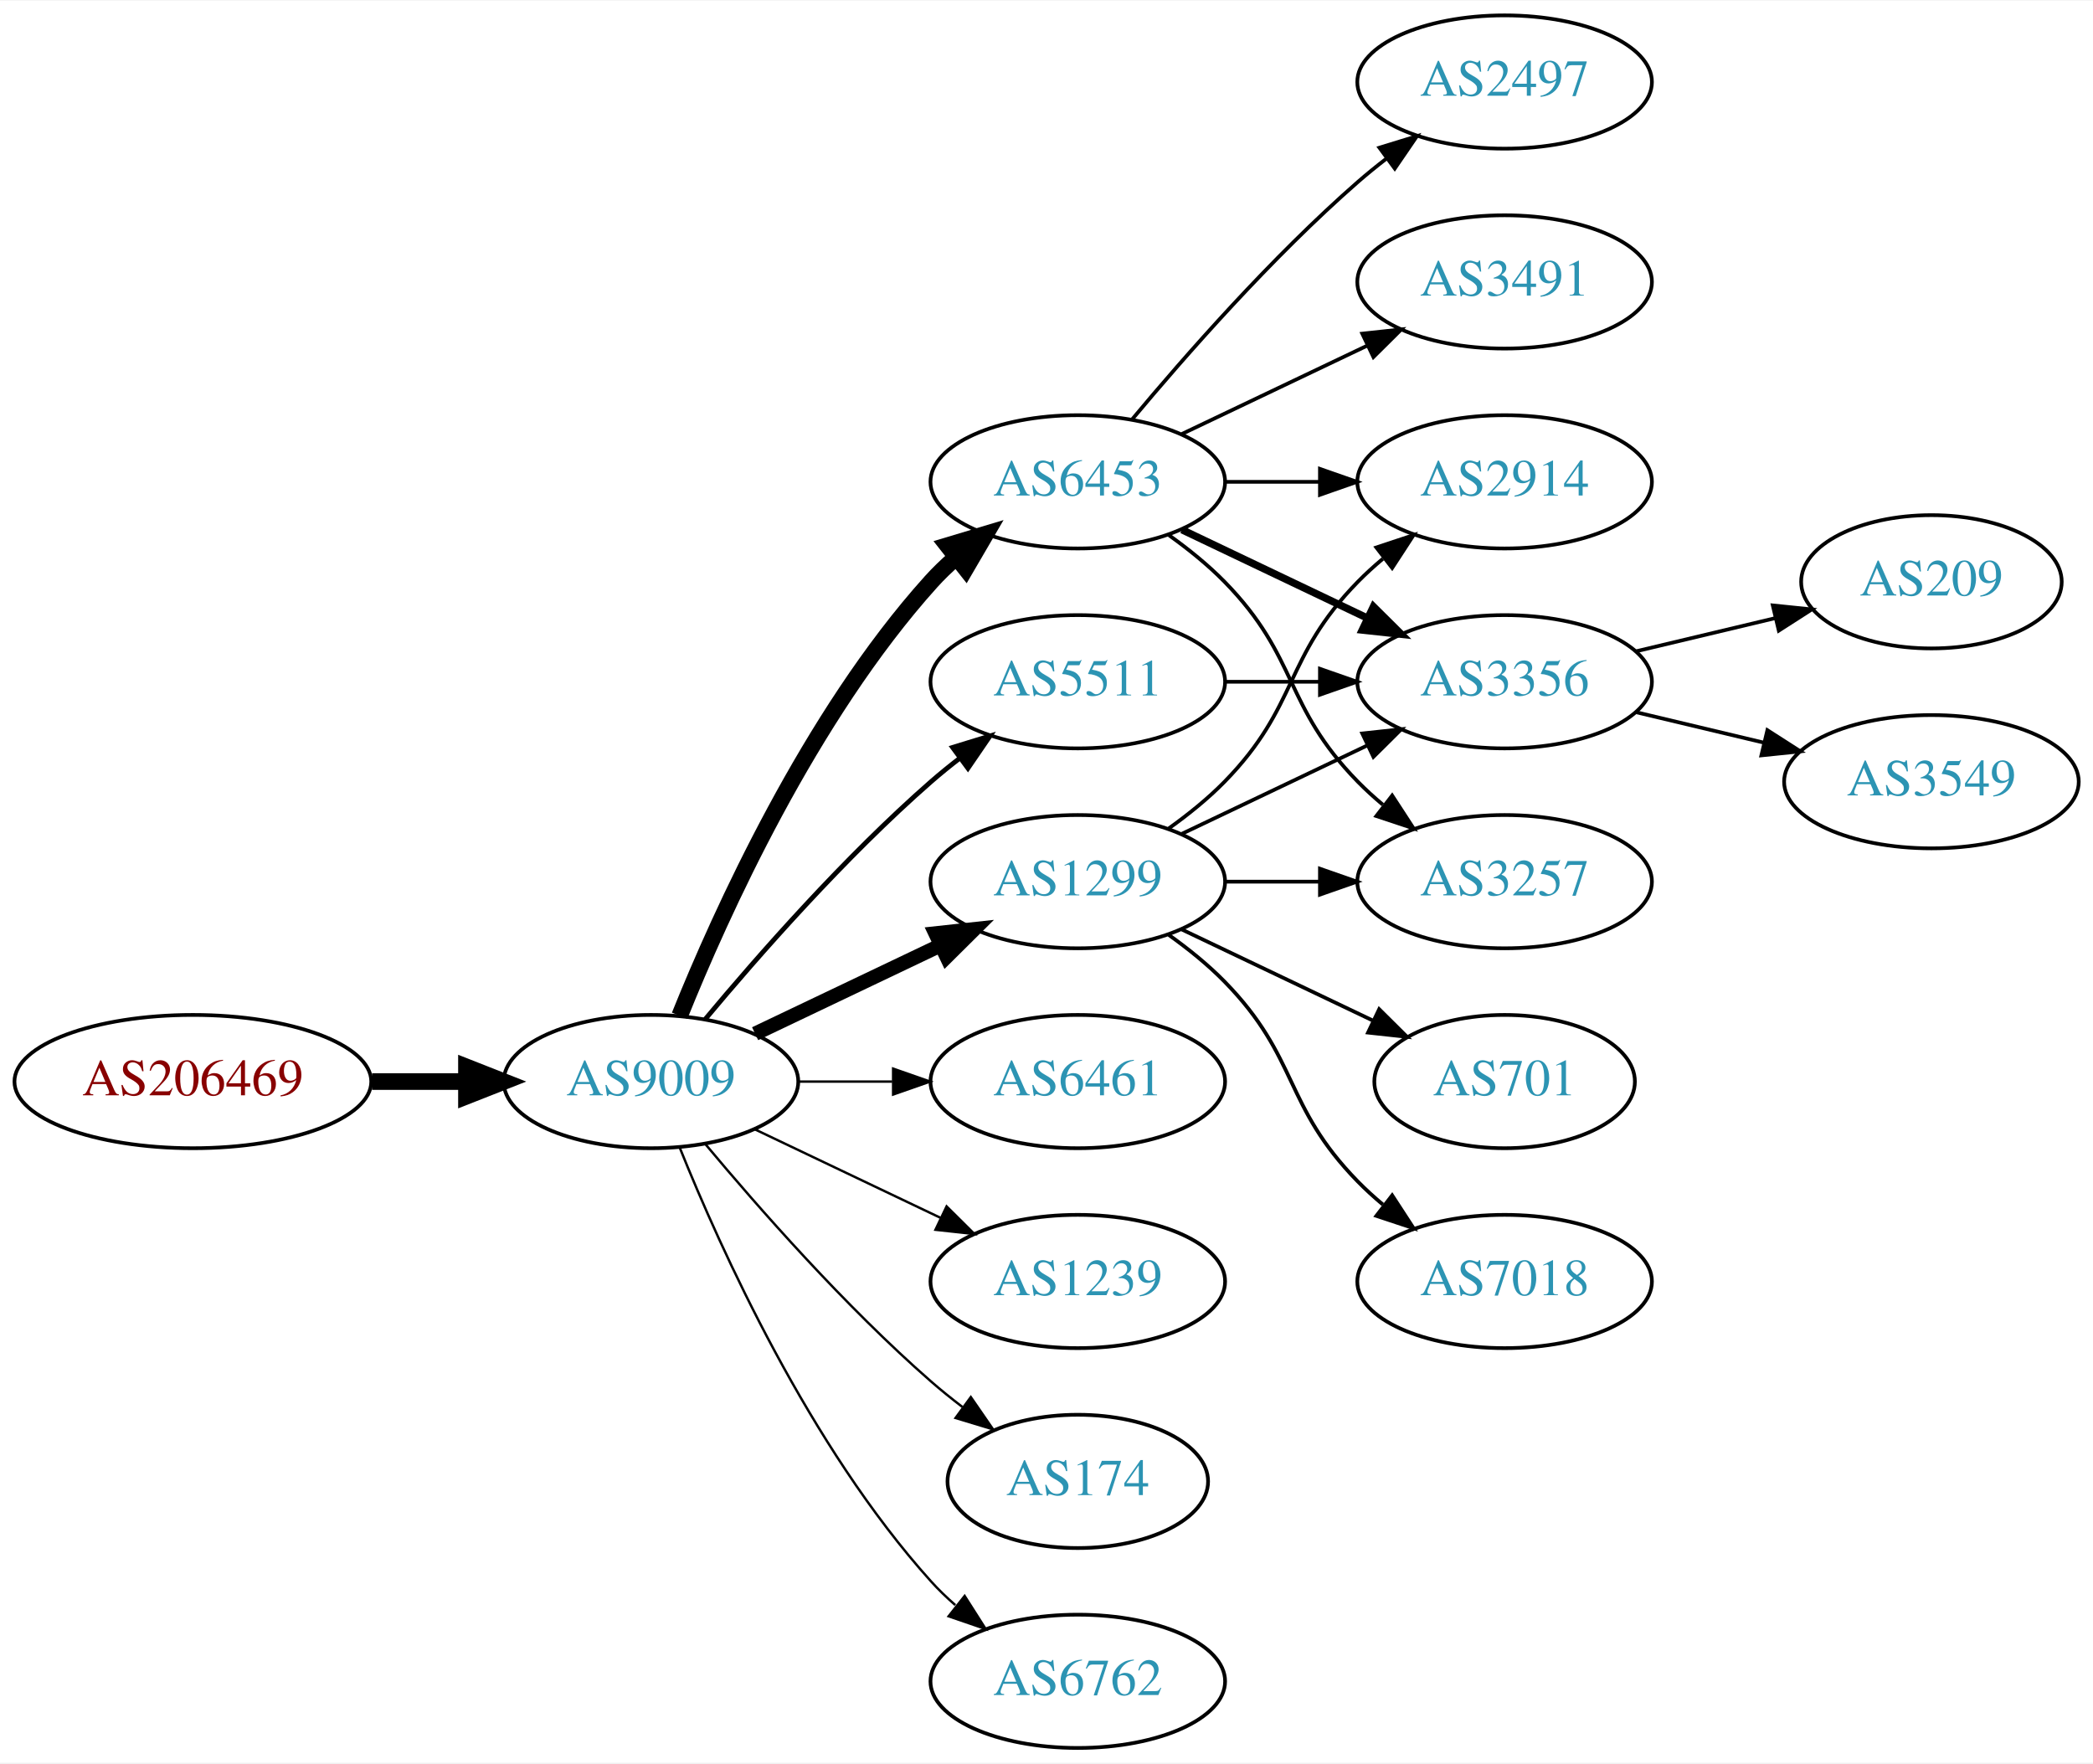
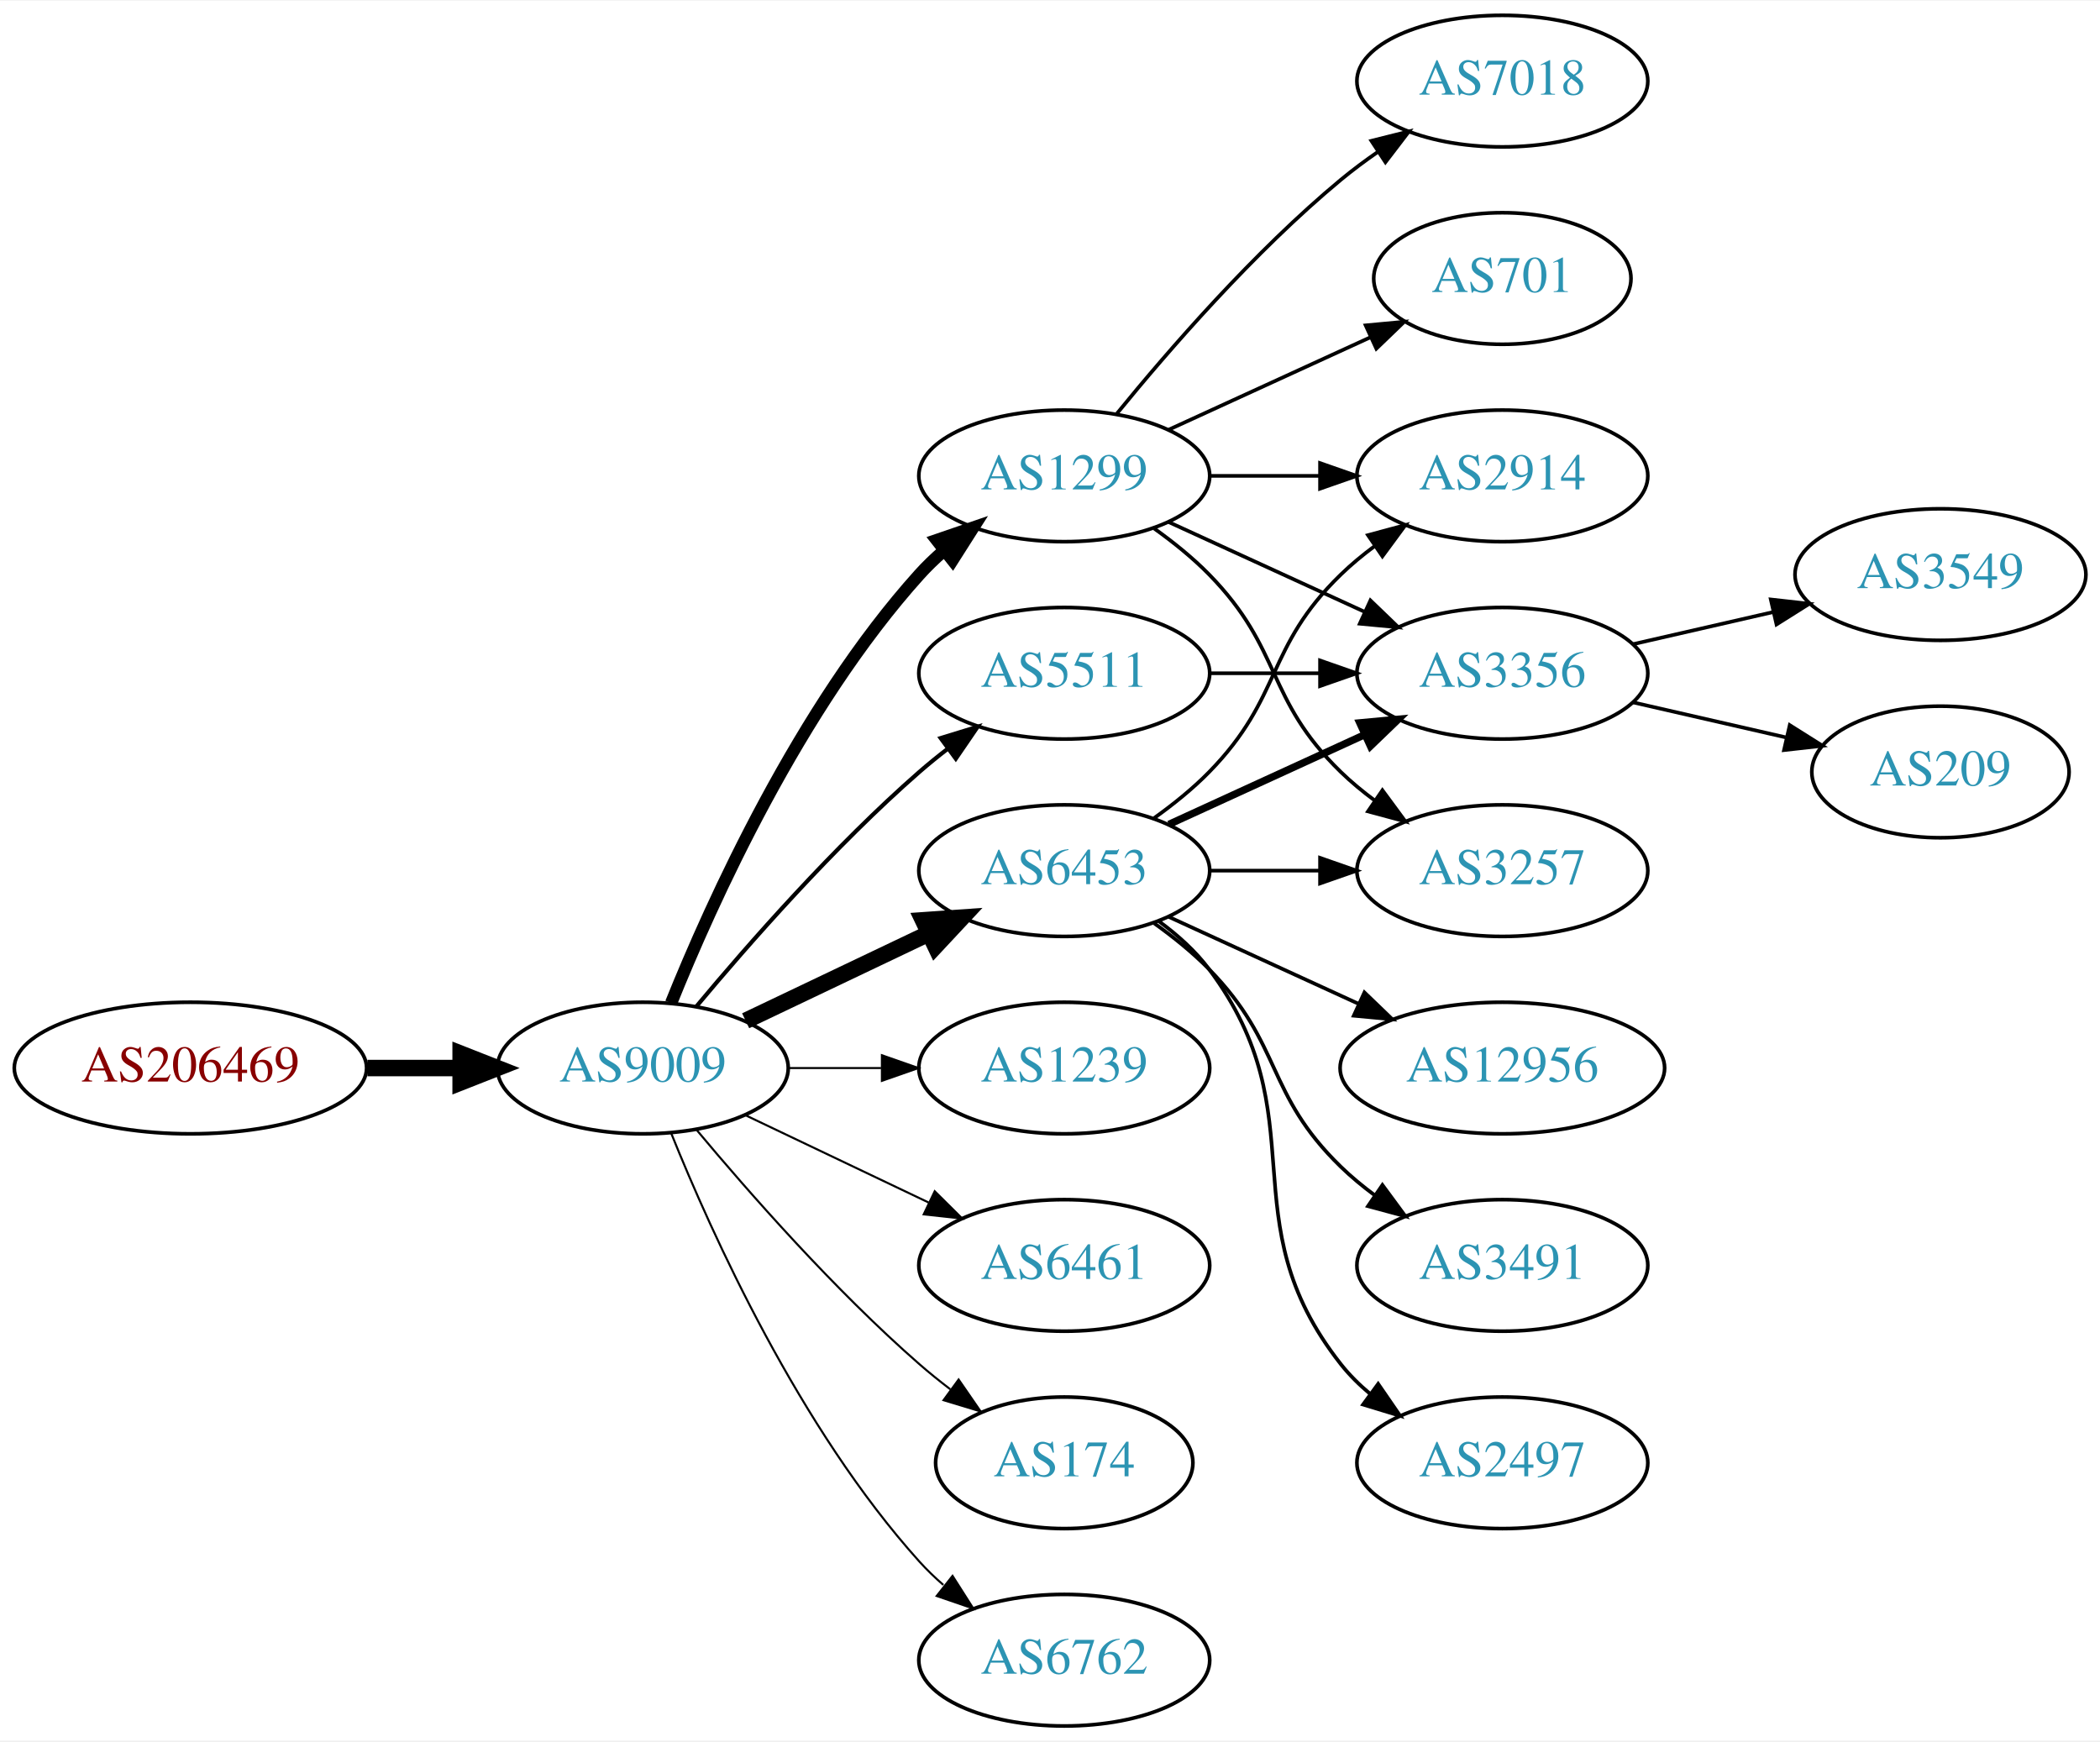
- <svg xmlns="http://www.w3.org/2000/svg" xmlns:xlink="http://www.w3.org/1999/xlink" width="565pt" height="476pt" viewBox="0.00 0.00 565.36 476.00">
+ <svg xmlns="http://www.w3.org/2000/svg" xmlns:xlink="http://www.w3.org/1999/xlink" width="574pt" height="476pt" viewBox="0.00 0.00 574.46 476.00">
  <g id="graph0" class="graph" transform="scale(1 1) rotate(0) translate(4 472)">
-     <polygon fill="white" stroke="none" points="-4,4 -4,-472 561.363,-472 561.363,4 -4,4" />
+     <polygon fill="white" stroke="none" points="-4,4 -4,-472 570.463,-472 570.463,4 -4,4" />
    <g id="node1" class="node">
      <g id="a_node1">
        <a xlink:href="/asn/206469" xlink:title="AS206469 ~ Networked Creativity LLP [AT]">
          <ellipse fill="#ffffff" stroke="black" cx="48.096" cy="-180" rx="48.192" ry="18" />
          <text text-anchor="middle" x="48.096" y="-176.3" font-family="Times,serif" font-size="14.00" fill="#880000">AS206469</text>
        </a>
      </g>
    </g>
    <g id="node2" class="node">
      <g id="a_node2">
        <a xlink:href="/asn/9009" xlink:title="AS9009 ~ M247 Ltd [GB]">
          <ellipse fill="#ffffff" stroke="black" cx="171.838" cy="-180" rx="39.794" ry="18" />
          <text text-anchor="middle" x="171.838" y="-176.3" font-family="Times,serif" font-size="14.00" fill="#2c94b3">AS9009</text>
        </a>
      </g>
    </g>
    <g id="edge1" class="edge">
      <path fill="none" stroke="black" stroke-width="4.5" d="M96.513,-180C104.867,-180 113.577,-180 121.969,-180" />
      <polygon fill="black" stroke="black" stroke-width="4.5" points="122.004,-183.938 132.004,-180 122.004,-176.063 122.004,-183.938" />
    </g>
    <g id="node3" class="node">
      <g id="a_node3">
-         <a xlink:href="/asn/6453" xlink:title="AS6453 ~ TATA COMMUNICATIONS (AMERICA) INC [US]">
+         <a xlink:href="/asn/1299" xlink:title="AS1299 ~ Telia Carrier [EU]">
          <ellipse fill="#ffffff" stroke="black" cx="287.131" cy="-342" rx="39.794" ry="18" />
-           <text text-anchor="middle" x="287.131" y="-338.3" font-family="Times,serif" font-size="14.00" fill="#2c94b3">AS6453</text>
+           <text text-anchor="middle" x="287.131" y="-338.3" font-family="Times,serif" font-size="14.00" fill="#2c94b3">AS1299</text>
        </a>
      </g>
    </g>
    <g id="edge2" class="edge">
-       <path fill="none" stroke="black" stroke-width="4.5" d="M179.586,-197.787C190.637,-225.243 214.69,-278.578 247.484,-315 249.487,-317.224 251.706,-319.363 254.038,-321.397" />
-       <polygon fill="black" stroke="black" stroke-width="4.5" points="251.965,-324.777 262.257,-327.873 256.839,-318.591 251.965,-324.777" />
+       <path fill="none" stroke="black" stroke-width="3.375" d="M179.586,-197.787C190.637,-225.243 214.69,-278.578 247.484,-315 249.487,-317.224 251.706,-319.363 254.038,-321.397" />
+       <polygon fill="black" stroke="black" stroke-width="3.375" points="252.236,-324.433 262.257,-327.873 256.569,-318.935 252.236,-324.433" />
    </g>
    <g id="node4" class="node">
      <g id="a_node4">
-         <a xlink:href="/asn/1299" xlink:title="AS1299 ~ Telia Carrier [EU]">
+         <a xlink:href="/asn/6453" xlink:title="AS6453 ~ TATA COMMUNICATIONS (AMERICA) INC [US]">
          <ellipse fill="#ffffff" stroke="black" cx="287.131" cy="-234" rx="39.794" ry="18" />
-           <text text-anchor="middle" x="287.131" y="-230.3" font-family="Times,serif" font-size="14.00" fill="#2c94b3">AS1299</text>
+           <text text-anchor="middle" x="287.131" y="-230.3" font-family="Times,serif" font-size="14.00" fill="#2c94b3">AS6453</text>
        </a>
      </g>
    </g>
    <g id="edge3" class="edge">
-       <path fill="none" stroke="black" stroke-width="3.857" d="M199.974,-192.934C214.968,-200.081 233.789,-209.052 250.013,-216.785" />
-       <polygon fill="black" stroke="black" stroke-width="3.857" points="248.683,-220.028 259.216,-221.171 251.695,-213.709 248.683,-220.028" />
+       <path fill="none" stroke="black" stroke-width="4.5" d="M199.974,-192.934C214.968,-200.081 233.789,-209.052 250.013,-216.785" />
+       <polygon fill="black" stroke="black" stroke-width="4.5" points="248.495,-220.423 259.216,-221.171 251.883,-213.314 248.495,-220.423" />
    </g>
    <g id="node5" class="node">
      <g id="a_node5">
-         <a xlink:href="/asn/6461" xlink:title="AS6461 ~ Zayo Bandwidth [US]">
+         <a xlink:href="/asn/1239" xlink:title="AS1239 ~ Sprint [US]">
          <ellipse fill="#ffffff" stroke="black" cx="287.131" cy="-180" rx="39.794" ry="18" />
-           <text text-anchor="middle" x="287.131" y="-176.3" font-family="Times,serif" font-size="14.00" fill="#2c94b3">AS6461</text>
+           <text text-anchor="middle" x="287.131" y="-176.3" font-family="Times,serif" font-size="14.00" fill="#2c94b3">AS1239</text>
        </a>
      </g>
    </g>
    <g id="edge4" class="edge">
-       <path fill="none" stroke="black" stroke-width="0.643" d="M211.51,-180C219.713,-180 228.477,-180 237.009,-180" />
-       <polygon fill="black" stroke="black" stroke-width="0.643" points="237.248,-183.5 247.248,-180 237.248,-176.5 237.248,-183.5" />
+       <path fill="none" stroke="black" stroke-width="0.562" d="M211.51,-180C219.713,-180 228.477,-180 237.009,-180" />
+       <polygon fill="black" stroke="black" stroke-width="0.562" points="237.248,-183.5 247.248,-180 237.248,-176.5 237.248,-183.5" />
    </g>
    <g id="node6" class="node">
      <g id="a_node6">
-         <a xlink:href="/asn/1239" xlink:title="AS1239 ~ Sprint [US]">
+         <a xlink:href="/asn/6461" xlink:title="AS6461 ~ Zayo Bandwidth [US]">
          <ellipse fill="#ffffff" stroke="black" cx="287.131" cy="-126" rx="39.794" ry="18" />
-           <text text-anchor="middle" x="287.131" y="-122.3" font-family="Times,serif" font-size="14.00" fill="#2c94b3">AS1239</text>
+           <text text-anchor="middle" x="287.131" y="-122.3" font-family="Times,serif" font-size="14.00" fill="#2c94b3">AS6461</text>
        </a>
      </g>
    </g>
    <g id="edge5" class="edge">
-       <path fill="none" stroke="black" stroke-width="0.643" d="M199.974,-167.066C214.968,-159.919 233.789,-150.948 250.013,-143.215" />
-       <polygon fill="black" stroke="black" stroke-width="0.643" points="251.695,-146.291 259.216,-138.829 248.683,-139.972 251.695,-146.291" />
+       <path fill="none" stroke="black" stroke-width="0.562" d="M199.974,-167.066C214.968,-159.919 233.789,-150.948 250.013,-143.215" />
+       <polygon fill="black" stroke="black" stroke-width="0.562" points="251.695,-146.291 259.216,-138.829 248.683,-139.972 251.695,-146.291" />
    </g>
    <g id="node7" class="node">
      <g id="a_node7">
+         <a xlink:href="/asn/5511" xlink:title="AS5511 ~ Orange S.A. [FR]">
+           <ellipse fill="#ffffff" stroke="black" cx="287.131" cy="-288" rx="39.794" ry="18" />
+           <text text-anchor="middle" x="287.131" y="-284.3" font-family="Times,serif" font-size="14.00" fill="#2c94b3">AS5511</text>
+         </a>
+       </g>
+     </g>
+     <g id="edge6" class="edge">
+       <path fill="none" stroke="black" stroke-width="1.125" d="M186.468,-196.817C200.751,-213.929 224.297,-240.745 247.484,-261 249.95,-263.154 252.589,-265.294 255.286,-267.372" />
+       <polygon fill="black" stroke="black" stroke-width="1.125" points="253.311,-270.264 263.44,-273.37 257.459,-264.625 253.311,-270.264" />
+     </g>
+     <g id="node8" class="node">
+       <g id="a_node8">
        <a xlink:href="/asn/174" xlink:title="AS174 ~ Cogent Communications [US]">
          <ellipse fill="#ffffff" stroke="black" cx="287.131" cy="-72" rx="35.194" ry="18" />
          <text text-anchor="middle" x="287.131" y="-68.3" font-family="Times,serif" font-size="14.00" fill="#2c94b3">AS174</text>
        </a>
      </g>
    </g>
-     <g id="edge6" class="edge">
-       <path fill="none" stroke="black" stroke-width="0.643" d="M186.468,-163.183C200.751,-146.071 224.297,-119.255 247.484,-99 250.154,-96.668 253.027,-94.352 255.957,-92.114" />
-       <polygon fill="black" stroke="black" stroke-width="0.643" points="258.235,-94.784 264.249,-86.061 254.108,-89.13 258.235,-94.784" />
-     </g>
-     <g id="node8" class="node">
-       <g id="a_node8">
+     <g id="edge7" class="edge">
+       <path fill="none" stroke="black" stroke-width="0.562" d="M186.468,-163.183C200.751,-146.071 224.297,-119.255 247.484,-99 250.154,-96.668 253.027,-94.352 255.957,-92.114" />
+       <polygon fill="black" stroke="black" stroke-width="0.562" points="258.235,-94.784 264.249,-86.061 254.108,-89.13 258.235,-94.784" />
+     </g>
+     <g id="node9" class="node">
+       <g id="a_node9">
        <a xlink:href="/asn/6762" xlink:title="AS6762 ~ TELECOM ITALIA SPARKLE S.p.A. [IT]">
          <ellipse fill="#ffffff" stroke="black" cx="287.131" cy="-18" rx="39.794" ry="18" />
          <text text-anchor="middle" x="287.131" y="-14.3" font-family="Times,serif" font-size="14.00" fill="#2c94b3">AS6762</text>
        </a>
      </g>
    </g>
-     <g id="edge7" class="edge">
-       <path fill="none" stroke="black" stroke-width="0.643" d="M179.586,-162.213C190.637,-134.757 214.69,-81.422 247.484,-45 249.487,-42.776 251.706,-40.637 254.038,-38.603" />
-       <polygon fill="black" stroke="black" stroke-width="0.643" points="256.569,-41.065 262.257,-32.127 252.236,-35.567 256.569,-41.065" />
-     </g>
-     <g id="node9" class="node">
-       <g id="a_node9">
-         <a xlink:href="/asn/5511" xlink:title="AS5511 ~ Orange S.A. [FR]">
-           <ellipse fill="#ffffff" stroke="black" cx="287.131" cy="-288" rx="39.794" ry="18" />
-           <text text-anchor="middle" x="287.131" y="-284.3" font-family="Times,serif" font-size="14.00" fill="#2c94b3">AS5511</text>
-         </a>
-       </g>
-     </g>
    <g id="edge8" class="edge">
-       <path fill="none" stroke="black" stroke-width="1.286" d="M186.468,-196.817C200.751,-213.929 224.297,-240.745 247.484,-261 249.95,-263.154 252.589,-265.294 255.286,-267.372" />
-       <polygon fill="black" stroke="black" stroke-width="1.286" points="253.311,-270.264 263.44,-273.37 257.459,-264.625 253.311,-270.264" />
+       <path fill="none" stroke="black" stroke-width="0.562" d="M179.586,-162.213C190.637,-134.757 214.69,-81.422 247.484,-45 249.487,-42.776 251.706,-40.637 254.038,-38.603" />
+       <polygon fill="black" stroke="black" stroke-width="0.562" points="256.569,-41.065 262.257,-32.127 252.236,-35.567 256.569,-41.065" />
    </g>
    <g id="node10" class="node">
      <g id="a_node10">
        <a xlink:href="/asn/2914" xlink:title="AS2914 ~ NTT America, Inc. [US]">
-           <ellipse fill="#ffffff" stroke="black" cx="402.424" cy="-342" rx="39.794" ry="18" />
-           <text text-anchor="middle" x="402.424" y="-338.3" font-family="Times,serif" font-size="14.00" fill="#2c94b3">AS2914</text>
-         </a>
-       </g>
-     </g>
-     <g id="edge9" class="edge">
-       <path fill="none" stroke="black" d="M326.803,-342C335.006,-342 343.77,-342 352.302,-342" />
-       <polygon fill="black" stroke="black" points="352.541,-345.5 362.541,-342 352.541,-338.5 352.541,-345.5" />
-     </g>
-     <g id="node11" class="node">
-       <g id="a_node11">
-         <a xlink:href="/asn/3356" xlink:title="AS3356 ~ Level 3 Parent, LLC [US]">
-           <ellipse fill="#ffffff" stroke="black" cx="402.424" cy="-288" rx="39.794" ry="18" />
-           <text text-anchor="middle" x="402.424" y="-284.3" font-family="Times,serif" font-size="14.00" fill="#2c94b3">AS3356</text>
-         </a>
-       </g>
-     </g>
-     <g id="edge10" class="edge">
-       <path fill="none" stroke="black" stroke-width="2" d="M315.267,-329.066C330.261,-321.919 349.082,-312.948 365.306,-305.215" />
-       <polygon fill="black" stroke="black" stroke-width="2" points="366.988,-308.291 374.509,-300.829 363.976,-301.972 366.988,-308.291" />
+           <ellipse fill="#ffffff" stroke="black" cx="406.973" cy="-342" rx="39.794" ry="18" />
+           <text text-anchor="middle" x="406.973" y="-338.3" font-family="Times,serif" font-size="14.00" fill="#2c94b3">AS2914</text>
+         </a>
+       </g>
+     </g>
+     <g id="edge22" class="edge">
+       <path fill="none" stroke="black" d="M327.044,-342C336.597,-342 346.947,-342 356.909,-342" />
+       <polygon fill="black" stroke="black" points="357.102,-345.5 367.102,-342 357.102,-338.5 357.102,-345.5" />
    </g>
    <g id="node12" class="node">
      <g id="a_node12">
-         <a xlink:href="/asn/3491" xlink:title="AS3491 ~ PCCW Global, Inc. [US]">
-           <ellipse fill="#ffffff" stroke="black" cx="402.424" cy="-396" rx="39.794" ry="18" />
-           <text text-anchor="middle" x="402.424" y="-392.3" font-family="Times,serif" font-size="14.00" fill="#2c94b3">AS3491</text>
-         </a>
-       </g>
-     </g>
-     <g id="edge11" class="edge">
-       <path fill="none" stroke="black" d="M315.267,-354.934C330.261,-362.081 349.082,-371.052 365.306,-378.785" />
-       <polygon fill="black" stroke="black" points="363.976,-382.028 374.509,-383.171 366.988,-375.709 363.976,-382.028" />
+         <a xlink:href="/asn/3356" xlink:title="AS3356 ~ Level 3 Parent, LLC [US]">
+           <ellipse fill="#ffffff" stroke="black" cx="406.973" cy="-288" rx="39.794" ry="18" />
+           <text text-anchor="middle" x="406.973" y="-284.3" font-family="Times,serif" font-size="14.00" fill="#2c94b3">AS3356</text>
+         </a>
+       </g>
+     </g>
+     <g id="edge18" class="edge">
+       <path fill="none" stroke="black" d="M315.76,-329.339C331.717,-322.027 351.987,-312.739 369.27,-304.819" />
+       <polygon fill="black" stroke="black" points="370.885,-307.929 378.518,-300.581 367.969,-301.565 370.885,-307.929" />
    </g>
    <g id="node13" class="node">
      <g id="a_node13">
        <a xlink:href="/asn/3257" xlink:title="AS3257 ~ GTT [DE]">
-           <ellipse fill="#ffffff" stroke="black" cx="402.424" cy="-234" rx="39.794" ry="18" />
-           <text text-anchor="middle" x="402.424" y="-230.3" font-family="Times,serif" font-size="14.00" fill="#2c94b3">AS3257</text>
-         </a>
-       </g>
+           <ellipse fill="#ffffff" stroke="black" cx="406.973" cy="-234" rx="39.794" ry="18" />
+           <text text-anchor="middle" x="406.973" y="-230.3" font-family="Times,serif" font-size="14.00" fill="#2c94b3">AS3257</text>
+         </a>
+       </g>
+     </g>
+     <g id="edge20" class="edge">
+       <path fill="none" stroke="black" d="M311.725,-327.611C316.981,-323.852 322.313,-319.563 326.777,-315 346.95,-294.383 342.084,-281.094 362.777,-261 365.623,-258.237 368.796,-255.614 372.096,-253.166" />
+       <polygon fill="black" stroke="black" points="374.162,-255.994 380.444,-247.462 370.213,-250.214 374.162,-255.994" />
+     </g>
+     <g id="node18" class="node">
+       <g id="a_node18">
+         <a xlink:href="/asn/7018" xlink:title="AS7018 ~ AT&amp;T Services, Inc. [US]">
+           <ellipse fill="#ffffff" stroke="black" cx="406.973" cy="-450" rx="39.794" ry="18" />
+           <text text-anchor="middle" x="406.973" y="-446.3" font-family="Times,serif" font-size="14.00" fill="#2c94b3">AS7018</text>
+         </a>
+       </g>
+     </g>
+     <g id="edge19" class="edge">
+       <path fill="none" stroke="black" d="M301.55,-359.065C315.665,-376.375 339.079,-403.345 362.777,-423 365.994,-425.668 369.494,-428.27 373.065,-430.741" />
+       <polygon fill="black" stroke="black" points="371.143,-433.666 381.421,-436.236 374.988,-427.817 371.143,-433.666" />
+     </g>
+     <g id="node19" class="node">
+       <g id="a_node19">
+         <a xlink:href="/asn/701" xlink:title="AS701 ~ UUNET [US]">
+           <ellipse fill="#ffffff" stroke="black" cx="406.973" cy="-396" rx="35.194" ry="18" />
+           <text text-anchor="middle" x="406.973" y="-392.3" font-family="Times,serif" font-size="14.00" fill="#2c94b3">AS701</text>
+         </a>
+       </g>
+     </g>
+     <g id="edge21" class="edge">
+       <path fill="none" stroke="black" d="M315.76,-354.661C332.176,-362.183 353.158,-371.798 370.754,-379.861" />
+       <polygon fill="black" stroke="black" points="369.583,-383.174 380.132,-384.158 372.499,-376.811 369.583,-383.174" />
+     </g>
+     <g id="edge9" class="edge">
+       <path fill="none" stroke="black" d="M311.725,-248.389C316.981,-252.148 322.313,-256.437 326.777,-261 346.95,-281.617 342.084,-294.906 362.777,-315 365.623,-317.763 368.796,-320.386 372.096,-322.834" />
+       <polygon fill="black" stroke="black" points="370.213,-325.786 380.444,-328.538 374.162,-320.006 370.213,-325.786" />
+     </g>
+     <g id="node11" class="node">
+       <g id="a_node11">
+         <a xlink:href="/asn/12956" xlink:title="AS12956 ~ TELXIUS [ES]">
+           <ellipse fill="#ffffff" stroke="black" cx="406.973" cy="-180" rx="44.393" ry="18" />
+           <text text-anchor="middle" x="406.973" y="-176.3" font-family="Times,serif" font-size="14.00" fill="#2c94b3">AS12956</text>
+         </a>
+       </g>
+     </g>
+     <g id="edge10" class="edge">
+       <path fill="none" stroke="black" d="M315.76,-221.339C331.258,-214.238 350.824,-205.272 367.771,-197.506" />
+       <polygon fill="black" stroke="black" points="369.24,-200.683 376.873,-193.335 366.324,-194.319 369.24,-200.683" />
+     </g>
+     <g id="edge11" class="edge">
+       <path fill="none" stroke="black" stroke-width="2" d="M315.76,-246.661C331.717,-253.973 351.987,-263.261 369.27,-271.181" />
+       <polygon fill="black" stroke="black" stroke-width="2" points="367.969,-274.435 378.518,-275.419 370.885,-268.071 367.969,-274.435" />
    </g>
    <g id="edge12" class="edge">
-       <path fill="none" stroke="black" d="M311.725,-327.611C316.981,-323.852 322.313,-319.563 326.777,-315 346.95,-294.383 342.605,-281.617 362.777,-261 364.87,-258.861 367.154,-256.782 369.53,-254.79" />
-       <polygon fill="black" stroke="black" points="372.049,-257.268 377.83,-248.389 367.774,-251.725 372.049,-257.268" />
+       <path fill="none" stroke="black" d="M327.044,-234C336.597,-234 346.947,-234 356.909,-234" />
+       <polygon fill="black" stroke="black" points="357.102,-237.5 367.102,-234 357.102,-230.5 357.102,-237.5" />
    </g>
    <g id="node14" class="node">
      <g id="a_node14">
-         <a xlink:href="/asn/2497" xlink:title="AS2497 ~ Internet Initiative Japan Inc. [JP]">
-           <ellipse fill="#ffffff" stroke="black" cx="402.424" cy="-450" rx="39.794" ry="18" />
-           <text text-anchor="middle" x="402.424" y="-446.3" font-family="Times,serif" font-size="14.00" fill="#2c94b3">AS2497</text>
+         <a xlink:href="/asn/3491" xlink:title="AS3491 ~ PCCW Global, Inc. [US]">
+           <ellipse fill="#ffffff" stroke="black" cx="406.973" cy="-126" rx="39.794" ry="18" />
+           <text text-anchor="middle" x="406.973" y="-122.3" font-family="Times,serif" font-size="14.00" fill="#2c94b3">AS3491</text>
        </a>
      </g>
    </g>
    <g id="edge13" class="edge">
-       <path fill="none" stroke="black" d="M301.761,-358.817C316.044,-375.929 339.59,-402.745 362.777,-423 365.243,-425.154 367.882,-427.294 370.579,-429.372" />
-       <polygon fill="black" stroke="black" points="368.604,-432.264 378.733,-435.37 372.752,-426.625 368.604,-432.264" />
-     </g>
-     <g id="edge14" class="edge">
-       <path fill="none" stroke="black" d="M311.725,-248.389C316.981,-252.148 322.313,-256.437 326.777,-261 346.95,-281.617 342.605,-294.383 362.777,-315 364.87,-317.139 367.154,-319.218 369.53,-321.21" />
-       <polygon fill="black" stroke="black" points="367.774,-324.275 377.83,-327.611 372.049,-318.732 367.774,-324.275" />
-     </g>
-     <g id="edge15" class="edge">
-       <path fill="none" stroke="black" d="M315.267,-246.934C330.261,-254.081 349.082,-263.052 365.306,-270.785" />
-       <polygon fill="black" stroke="black" points="363.976,-274.028 374.509,-275.171 366.988,-267.709 363.976,-274.028" />
-     </g>
-     <g id="edge16" class="edge">
-       <path fill="none" stroke="black" d="M326.803,-234C335.006,-234 343.77,-234 352.302,-234" />
-       <polygon fill="black" stroke="black" points="352.541,-237.5 362.541,-234 352.541,-230.5 352.541,-237.5" />
+       <path fill="none" stroke="black" d="M311.725,-219.611C316.981,-215.852 322.313,-211.563 326.777,-207 346.95,-186.383 342.084,-173.094 362.777,-153 365.623,-150.237 368.796,-147.614 372.096,-145.166" />
+       <polygon fill="black" stroke="black" points="374.162,-147.994 380.444,-139.462 370.213,-142.214 374.162,-147.994" />
    </g>
    <g id="node15" class="node">
      <g id="a_node15">
-         <a xlink:href="/asn/7018" xlink:title="AS7018 ~ AT&amp;T Services, Inc. [US]">
-           <ellipse fill="#ffffff" stroke="black" cx="402.424" cy="-126" rx="39.794" ry="18" />
-           <text text-anchor="middle" x="402.424" y="-122.3" font-family="Times,serif" font-size="14.00" fill="#2c94b3">AS7018</text>
-         </a>
-       </g>
+         <a xlink:href="/asn/2497" xlink:title="AS2497 ~ Internet Initiative Japan Inc. [JP]">
+           <ellipse fill="#ffffff" stroke="black" cx="406.973" cy="-72" rx="39.794" ry="18" />
+           <text text-anchor="middle" x="406.973" y="-68.3" font-family="Times,serif" font-size="14.00" fill="#2c94b3">AS2497</text>
+         </a>
+       </g>
+     </g>
+     <g id="edge14" class="edge">
+       <path fill="none" stroke="black" d="M313.062,-220.118C318.138,-216.389 323.056,-211.984 326.777,-207 357.049,-166.458 331.479,-138.754 362.777,-99 365.102,-96.047 367.846,-93.33 370.805,-90.853" />
+       <polygon fill="black" stroke="black" points="372.998,-93.585 379.002,-84.855 368.865,-87.936 372.998,-93.585" />
    </g>
    <g id="edge17" class="edge">
-       <path fill="none" stroke="black" d="M311.725,-219.611C316.981,-215.852 322.313,-211.563 326.777,-207 346.95,-186.383 342.605,-173.617 362.777,-153 364.87,-150.861 367.154,-148.782 369.53,-146.79" />
-       <polygon fill="black" stroke="black" points="372.049,-149.268 377.83,-140.389 367.774,-143.725 372.049,-149.268" />
+       <path fill="none" stroke="black" d="M327.044,-288C336.597,-288 346.947,-288 356.909,-288" />
+       <polygon fill="black" stroke="black" points="357.102,-291.5 367.102,-288 357.102,-284.5 357.102,-291.5" />
    </g>
    <g id="node16" class="node">
      <g id="a_node16">
-         <a xlink:href="/asn/701" xlink:title="AS701 ~ UUNET [US]">
-           <ellipse fill="#ffffff" stroke="black" cx="402.424" cy="-180" rx="35.194" ry="18" />
-           <text text-anchor="middle" x="402.424" y="-176.3" font-family="Times,serif" font-size="14.00" fill="#2c94b3">AS701</text>
-         </a>
-       </g>
-     </g>
-     <g id="edge18" class="edge">
-       <path fill="none" stroke="black" d="M315.267,-221.066C330.699,-213.71 350.185,-204.423 366.72,-196.541" />
-       <polygon fill="black" stroke="black" points="368.54,-199.551 376.062,-192.089 365.529,-193.232 368.54,-199.551" />
-     </g>
-     <g id="edge19" class="edge">
-       <path fill="none" stroke="black" d="M326.803,-288C335.006,-288 343.77,-288 352.302,-288" />
-       <polygon fill="black" stroke="black" points="352.541,-291.5 362.541,-288 352.541,-284.5 352.541,-291.5" />
+         <a xlink:href="/asn/3549" xlink:title="AS3549 ~ Level 3 Parent, LLC [US]">
+           <ellipse fill="#ffffff" stroke="black" cx="526.816" cy="-315" rx="39.794" ry="18" />
+           <text text-anchor="middle" x="526.816" y="-311.3" font-family="Times,serif" font-size="14.00" fill="#2c94b3">AS3549</text>
+         </a>
+       </g>
+     </g>
+     <g id="edge15" class="edge">
+       <path fill="none" stroke="black" d="M442.693,-295.955C454.693,-298.704 468.314,-301.825 481.006,-304.733" />
+       <polygon fill="black" stroke="black" points="480.409,-308.187 490.938,-307.009 481.972,-301.364 480.409,-308.187" />
    </g>
    <g id="node17" class="node">
      <g id="a_node17">
        <a xlink:href="/asn/209" xlink:title="AS209 ~ CenturyLink Communications, LLC [US]">
-           <ellipse fill="#ffffff" stroke="black" cx="517.717" cy="-315" rx="35.194" ry="18" />
-           <text text-anchor="middle" x="517.717" y="-311.3" font-family="Times,serif" font-size="14.00" fill="#2c94b3">AS209</text>
-         </a>
-       </g>
-     </g>
-     <g id="edge20" class="edge">
-       <path fill="none" stroke="black" d="M438.031,-296.248C449.826,-299.058 463.13,-302.229 475.398,-305.153" />
-       <polygon fill="black" stroke="black" points="474.864,-308.624 485.403,-307.537 476.487,-301.814 474.864,-308.624" />
-     </g>
-     <g id="node18" class="node">
-       <g id="a_node18">
-         <a xlink:href="/asn/3549" xlink:title="AS3549 ~ Level 3 Parent, LLC [US]">
-           <ellipse fill="#ffffff" stroke="black" cx="517.717" cy="-261" rx="39.794" ry="18" />
-           <text text-anchor="middle" x="517.717" y="-257.3" font-family="Times,serif" font-size="14.00" fill="#2c94b3">AS3549</text>
-         </a>
-       </g>
-     </g>
-     <g id="edge21" class="edge">
-       <path fill="none" stroke="black" d="M438.031,-279.752C448.902,-277.162 461.057,-274.265 472.499,-271.538" />
-       <polygon fill="black" stroke="black" points="473.405,-274.92 482.322,-269.197 471.783,-268.111 473.405,-274.92" />
+           <ellipse fill="#ffffff" stroke="black" cx="526.816" cy="-261" rx="35.194" ry="18" />
+           <text text-anchor="middle" x="526.816" y="-257.3" font-family="Times,serif" font-size="14.00" fill="#2c94b3">AS209</text>
+         </a>
+       </g>
+     </g>
+     <g id="edge16" class="edge">
+       <path fill="none" stroke="black" d="M442.693,-280.045C455.785,-277.045 470.807,-273.604 484.448,-270.478" />
+       <polygon fill="black" stroke="black" points="485.59,-273.807 494.555,-268.162 484.026,-266.984 485.59,-273.807" />
    </g>
  </g>
</svg>
